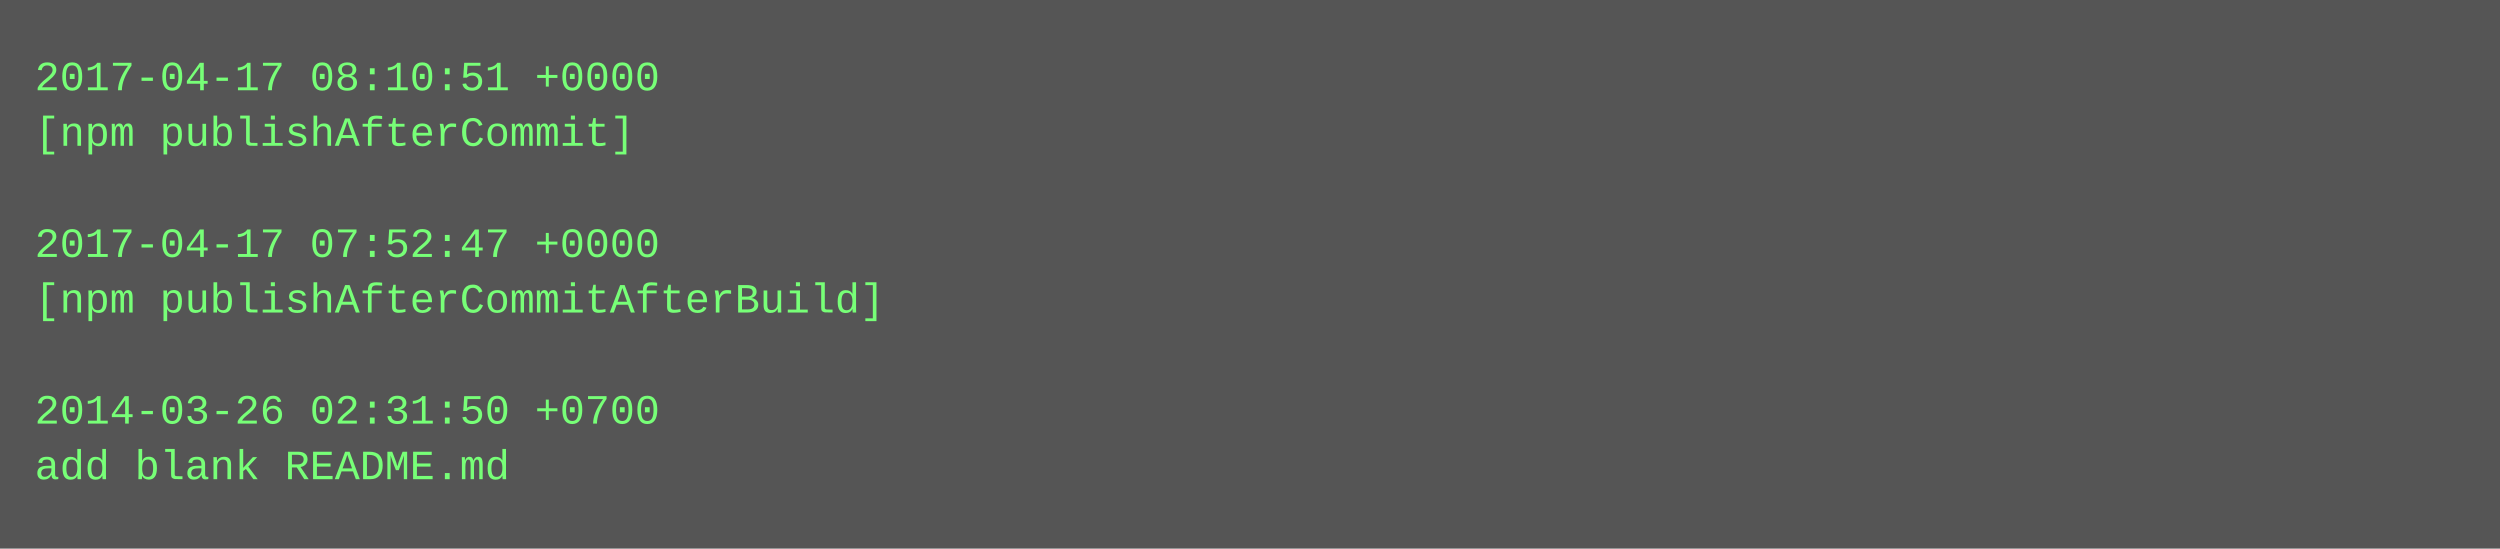
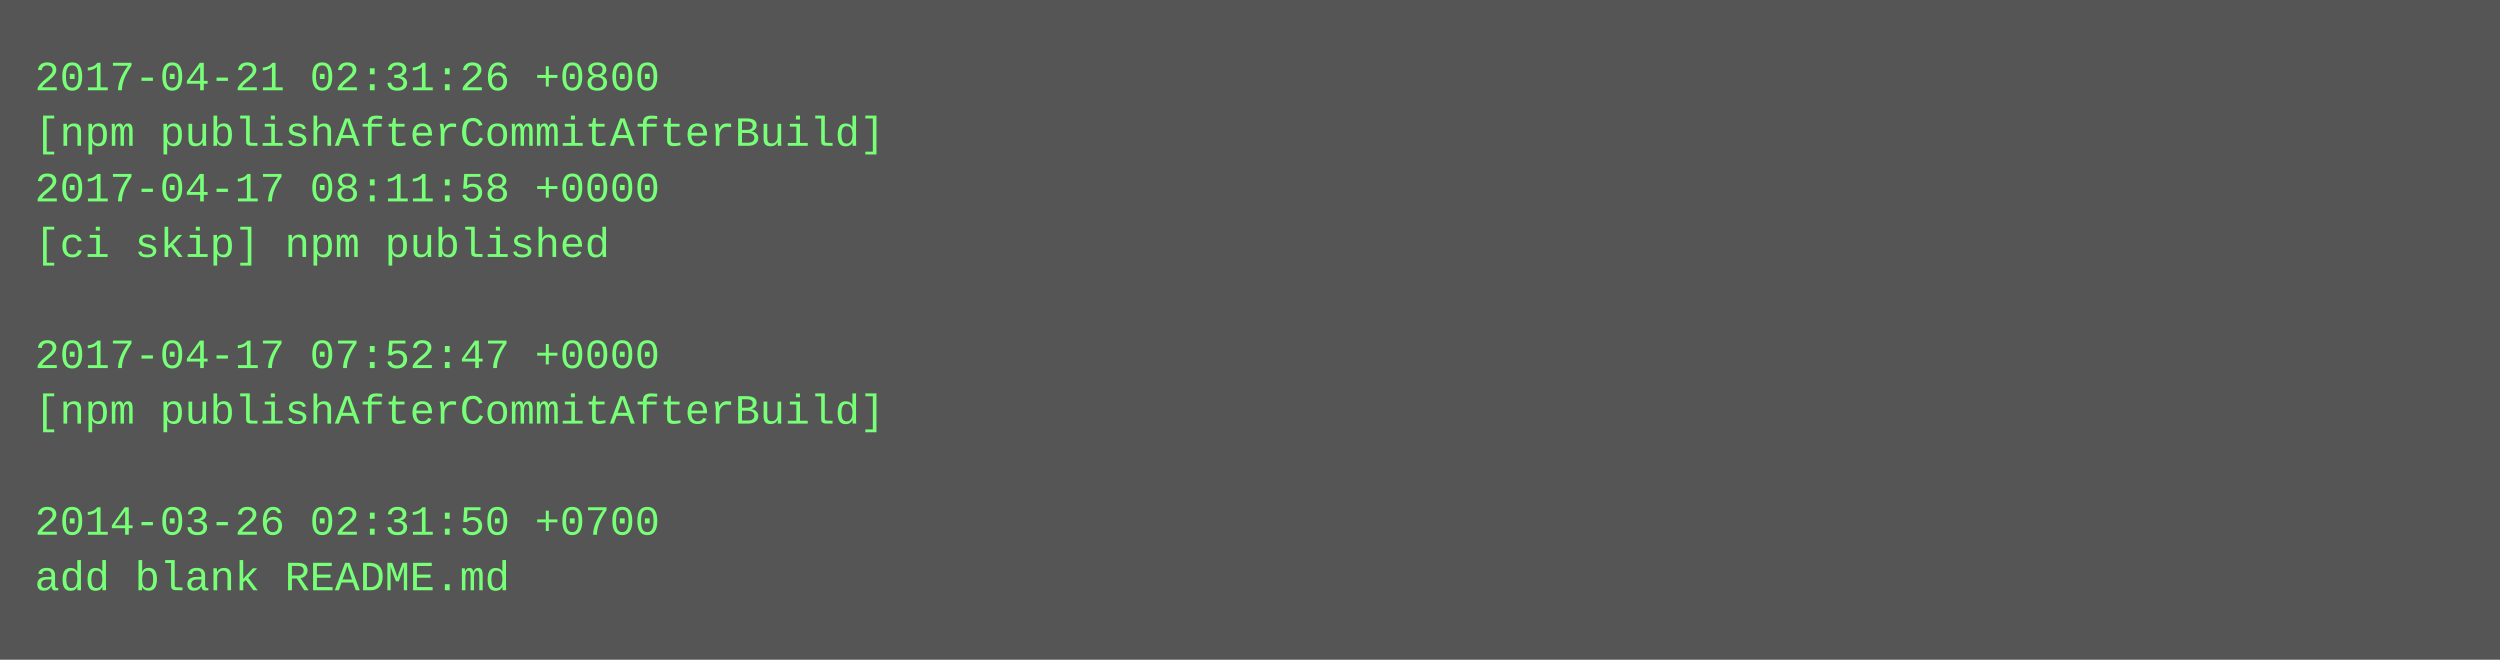
- <svg xmlns="http://www.w3.org/2000/svg" height="158" width="720">
-   <rect height="158" fill="#555" width="720" />
+ <svg xmlns="http://www.w3.org/2000/svg" height="190" width="720">
+   <rect height="190" fill="#555" width="720" />
  <text fill="#7f7" font-family="Courier New" font-size="12" xml:space="preserve">
-     <tspan x="10" y="26">2017-04-17 08:10:51 +0000</tspan>
-     <tspan x="10" y="42">[npm publishAfterCommit]</tspan>
-     <tspan x="10" y="58" />
-     <tspan x="10" y="74">2017-04-17 07:52:47 +0000</tspan>
-     <tspan x="10" y="90">[npm publishAfterCommitAfterBuild]</tspan>
-     <tspan x="10" y="106" />
-     <tspan x="10" y="122">2014-03-26 02:31:50 +0700</tspan>
-     <tspan x="10" y="138">add blank README.md</tspan>
+     <tspan x="10" y="26">2017-04-21 02:31:26 +0800</tspan>
+     <tspan x="10" y="42">[npm publishAfterCommitAfterBuild]</tspan>
+     <tspan x="10" y="58">2017-04-17 08:11:58 +0000</tspan>
+     <tspan x="10" y="74">[ci skip] npm published</tspan>
+     <tspan x="10" y="90" />
+     <tspan x="10" y="106">2017-04-17 07:52:47 +0000</tspan>
+     <tspan x="10" y="122">[npm publishAfterCommitAfterBuild]</tspan>
+     <tspan x="10" y="138" />
+     <tspan x="10" y="154">2014-03-26 02:31:50 +0700</tspan>
+     <tspan x="10" y="170">add blank README.md</tspan>
  </text>
</svg>
